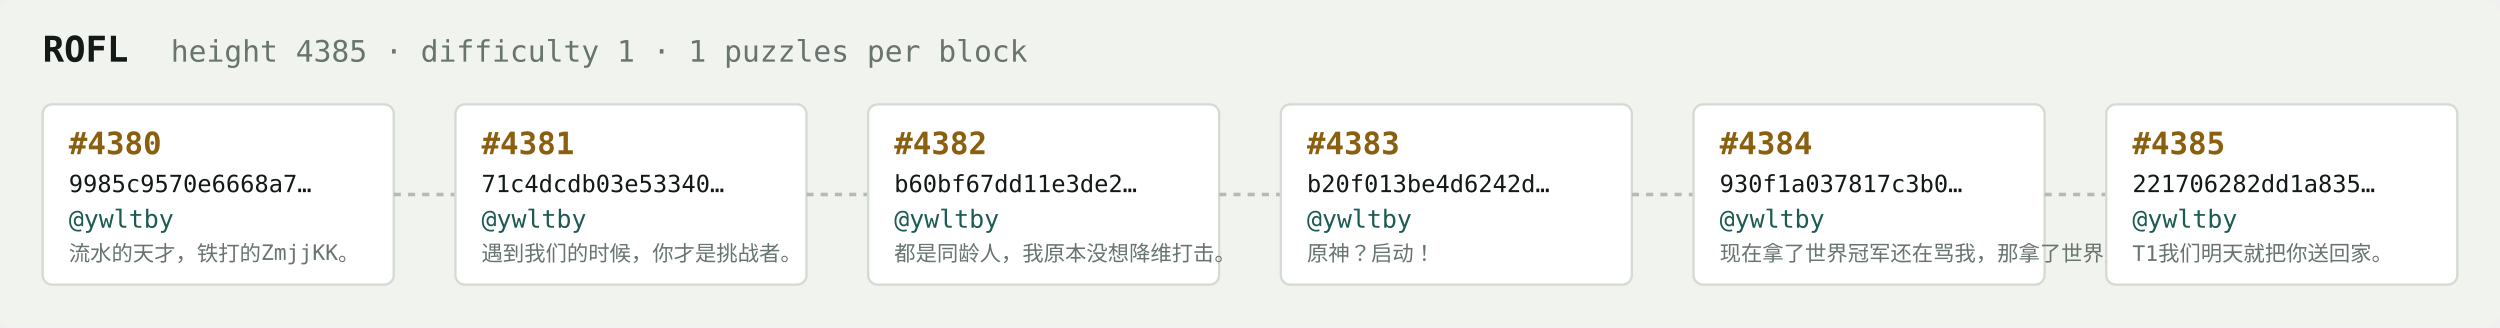
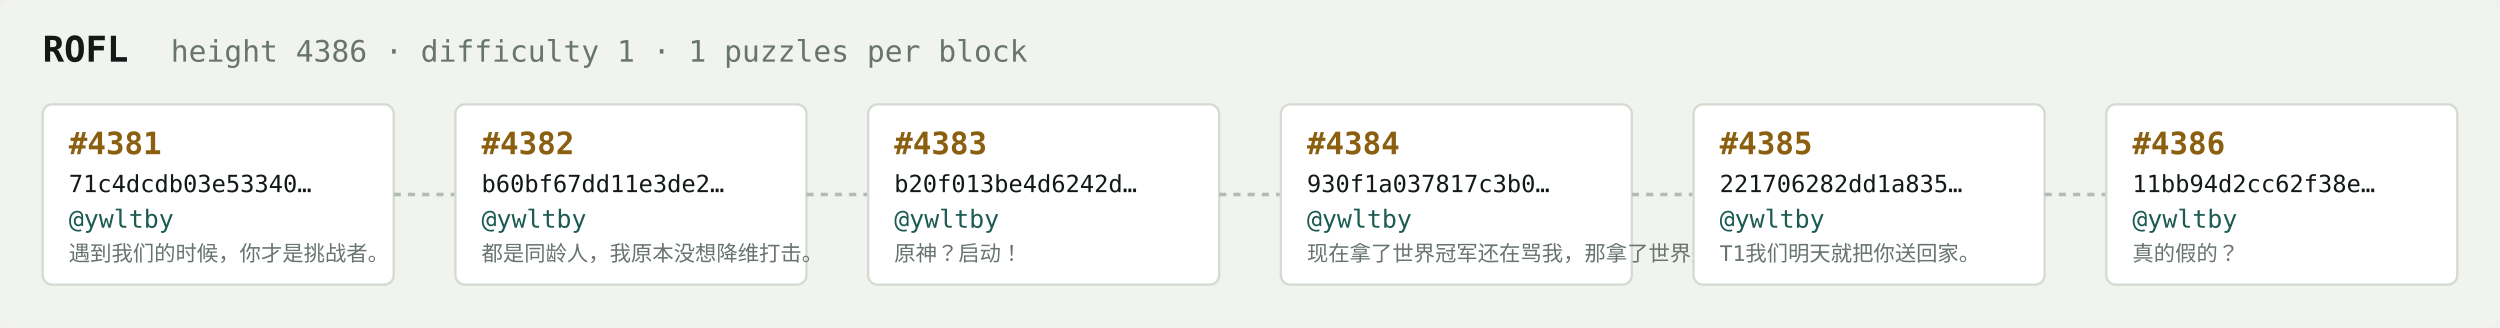
<svg xmlns="http://www.w3.org/2000/svg" width="1054" height="138" viewBox="0 0 1054 138" font-family="ui-monospace,SFMono-Regular,Menlo,monospace">
  <rect fill="#f1f3ef" width="1054" height="138" rx="6" />
  <text x="18" y="26" fill="#121916" font-size="15" font-weight="700">ROFL</text>
-   <text x="72" y="26" fill="#68746e" font-size="12.5">height 4385 · difficulty 1 · 1 puzzles per block</text>
+   <text x="72" y="26" fill="#68746e" font-size="12.5">height 4386 · difficulty 1 · 1 puzzles per block</text>
  <rect x="18" y="44" width="148" height="76" rx="4" fill="#ffffff" stroke="#d5dbd2" stroke-width="1" />
-   <text x="29" y="65" fill="#8a5f10" font-size="13" font-weight="700">#4380</text>
-   <text x="29" y="81" fill="#121916" font-size="10">9985c9570e6668a7…</text>
+   <text x="29" y="65" fill="#8a5f10" font-size="13" font-weight="700">#4381</text>
+   <text x="29" y="81" fill="#121916" font-size="10">71c4dcdb03e53340…</text>
  <text x="29" y="96" fill="#1c5b52" font-size="10.5">@ywltby</text>
-   <text x="29" y="110" fill="#68746e" font-size="9">流水的天才，铁打的ZmjjKK。</text>
+   <text x="29" y="110" fill="#68746e" font-size="9">遇到我们的时候，你才是挑战者。</text>
  <line x1="166" y1="82.0" x2="192" y2="82.0" stroke="#b3bcb4" stroke-width="1.5" stroke-dasharray="3 3" />
  <rect x="192" y="44" width="148" height="76" rx="4" fill="#ffffff" stroke="#d5dbd2" stroke-width="1" />
-   <text x="203" y="65" fill="#8a5f10" font-size="13" font-weight="700">#4381</text>
-   <text x="203" y="81" fill="#121916" font-size="10">71c4dcdb03e53340…</text>
+   <text x="203" y="65" fill="#8a5f10" font-size="13" font-weight="700">#4382</text>
+   <text x="203" y="81" fill="#121916" font-size="10">b60bf67dd11e3de2…</text>
  <text x="203" y="96" fill="#1c5b52" font-size="10.5">@ywltby</text>
-   <text x="203" y="110" fill="#68746e" font-size="9">遇到我们的时候，你才是挑战者。</text>
+   <text x="203" y="110" fill="#68746e" font-size="9">都是同龄人，我原本没想降维打击。</text>
  <line x1="340" y1="82.0" x2="366" y2="82.0" stroke="#b3bcb4" stroke-width="1.5" stroke-dasharray="3 3" />
  <rect x="366" y="44" width="148" height="76" rx="4" fill="#ffffff" stroke="#d5dbd2" stroke-width="1" />
-   <text x="377" y="65" fill="#8a5f10" font-size="13" font-weight="700">#4382</text>
-   <text x="377" y="81" fill="#121916" font-size="10">b60bf67dd11e3de2…</text>
+   <text x="377" y="65" fill="#8a5f10" font-size="13" font-weight="700">#4383</text>
+   <text x="377" y="81" fill="#121916" font-size="10">b20f013be4d6242d…</text>
  <text x="377" y="96" fill="#1c5b52" font-size="10.5">@ywltby</text>
-   <text x="377" y="110" fill="#68746e" font-size="9">都是同龄人，我原本没想降维打击。</text>
+   <text x="377" y="110" fill="#68746e" font-size="9">原神？启动！</text>
  <line x1="514" y1="82.0" x2="540" y2="82.0" stroke="#b3bcb4" stroke-width="1.5" stroke-dasharray="3 3" />
  <rect x="540" y="44" width="148" height="76" rx="4" fill="#ffffff" stroke="#d5dbd2" stroke-width="1" />
-   <text x="551" y="65" fill="#8a5f10" font-size="13" font-weight="700">#4383</text>
-   <text x="551" y="81" fill="#121916" font-size="10">b20f013be4d6242d…</text>
+   <text x="551" y="65" fill="#8a5f10" font-size="13" font-weight="700">#4384</text>
+   <text x="551" y="81" fill="#121916" font-size="10">930f1a037817c3b0…</text>
  <text x="551" y="96" fill="#1c5b52" font-size="10.5">@ywltby</text>
-   <text x="551" y="110" fill="#68746e" font-size="9">原神？启动！</text>
+   <text x="551" y="110" fill="#68746e" font-size="9">现在拿了世界冠军还在骂我，那拿了世界冠军有…</text>
  <line x1="688" y1="82.0" x2="714" y2="82.0" stroke="#b3bcb4" stroke-width="1.5" stroke-dasharray="3 3" />
  <rect x="714" y="44" width="148" height="76" rx="4" fill="#ffffff" stroke="#d5dbd2" stroke-width="1" />
-   <text x="725" y="65" fill="#8a5f10" font-size="13" font-weight="700">#4384</text>
-   <text x="725" y="81" fill="#121916" font-size="10">930f1a037817c3b0…</text>
+   <text x="725" y="65" fill="#8a5f10" font-size="13" font-weight="700">#4385</text>
+   <text x="725" y="81" fill="#121916" font-size="10">221706282dd1a835…</text>
  <text x="725" y="96" fill="#1c5b52" font-size="10.5">@ywltby</text>
-   <text x="725" y="110" fill="#68746e" font-size="9">现在拿了世界冠军还在骂我，那拿了世界冠军有…</text>
+   <text x="725" y="110" fill="#68746e" font-size="9">T1我们明天就把你送回家。</text>
  <line x1="862" y1="82.0" x2="888" y2="82.0" stroke="#b3bcb4" stroke-width="1.5" stroke-dasharray="3 3" />
  <rect x="888" y="44" width="148" height="76" rx="4" fill="#ffffff" stroke="#d5dbd2" stroke-width="1" />
-   <text x="899" y="65" fill="#8a5f10" font-size="13" font-weight="700">#4385</text>
-   <text x="899" y="81" fill="#121916" font-size="10">221706282dd1a835…</text>
+   <text x="899" y="65" fill="#8a5f10" font-size="13" font-weight="700">#4386</text>
+   <text x="899" y="81" fill="#121916" font-size="10">11bb94d2cc62f38e…</text>
  <text x="899" y="96" fill="#1c5b52" font-size="10.5">@ywltby</text>
-   <text x="899" y="110" fill="#68746e" font-size="9">T1我们明天就把你送回家。</text>
+   <text x="899" y="110" fill="#68746e" font-size="9">真的假的？</text>
</svg>
